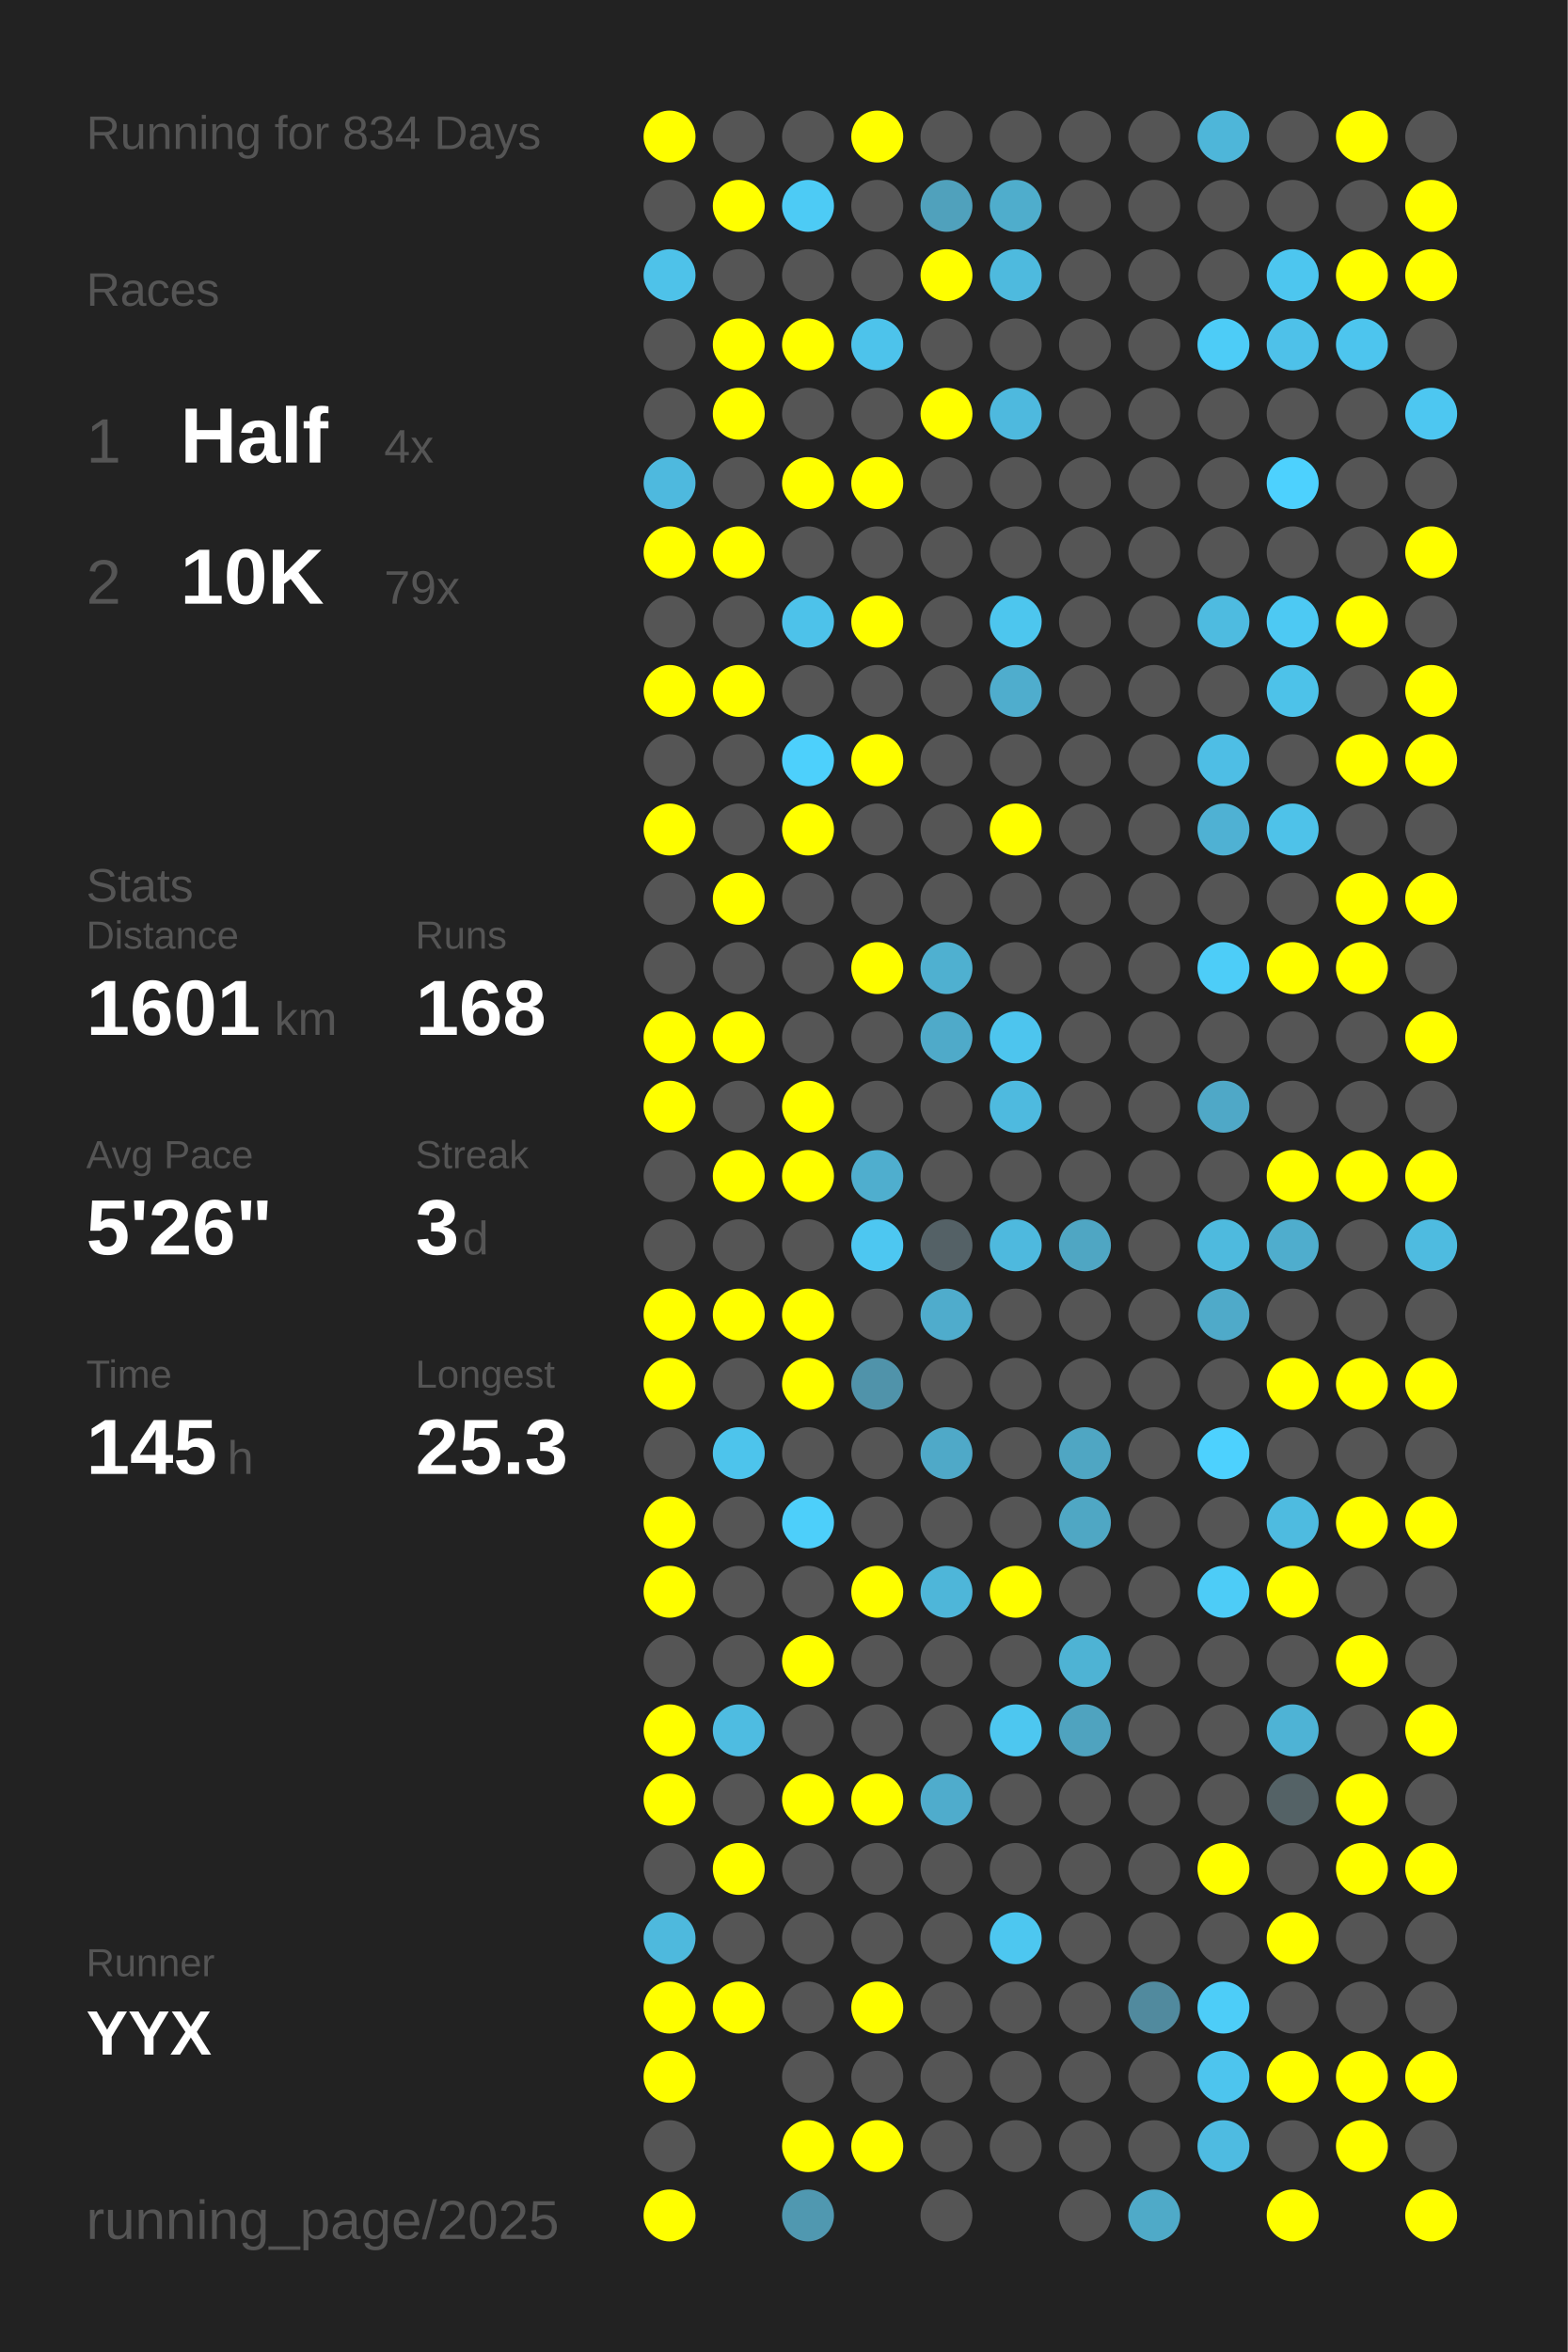
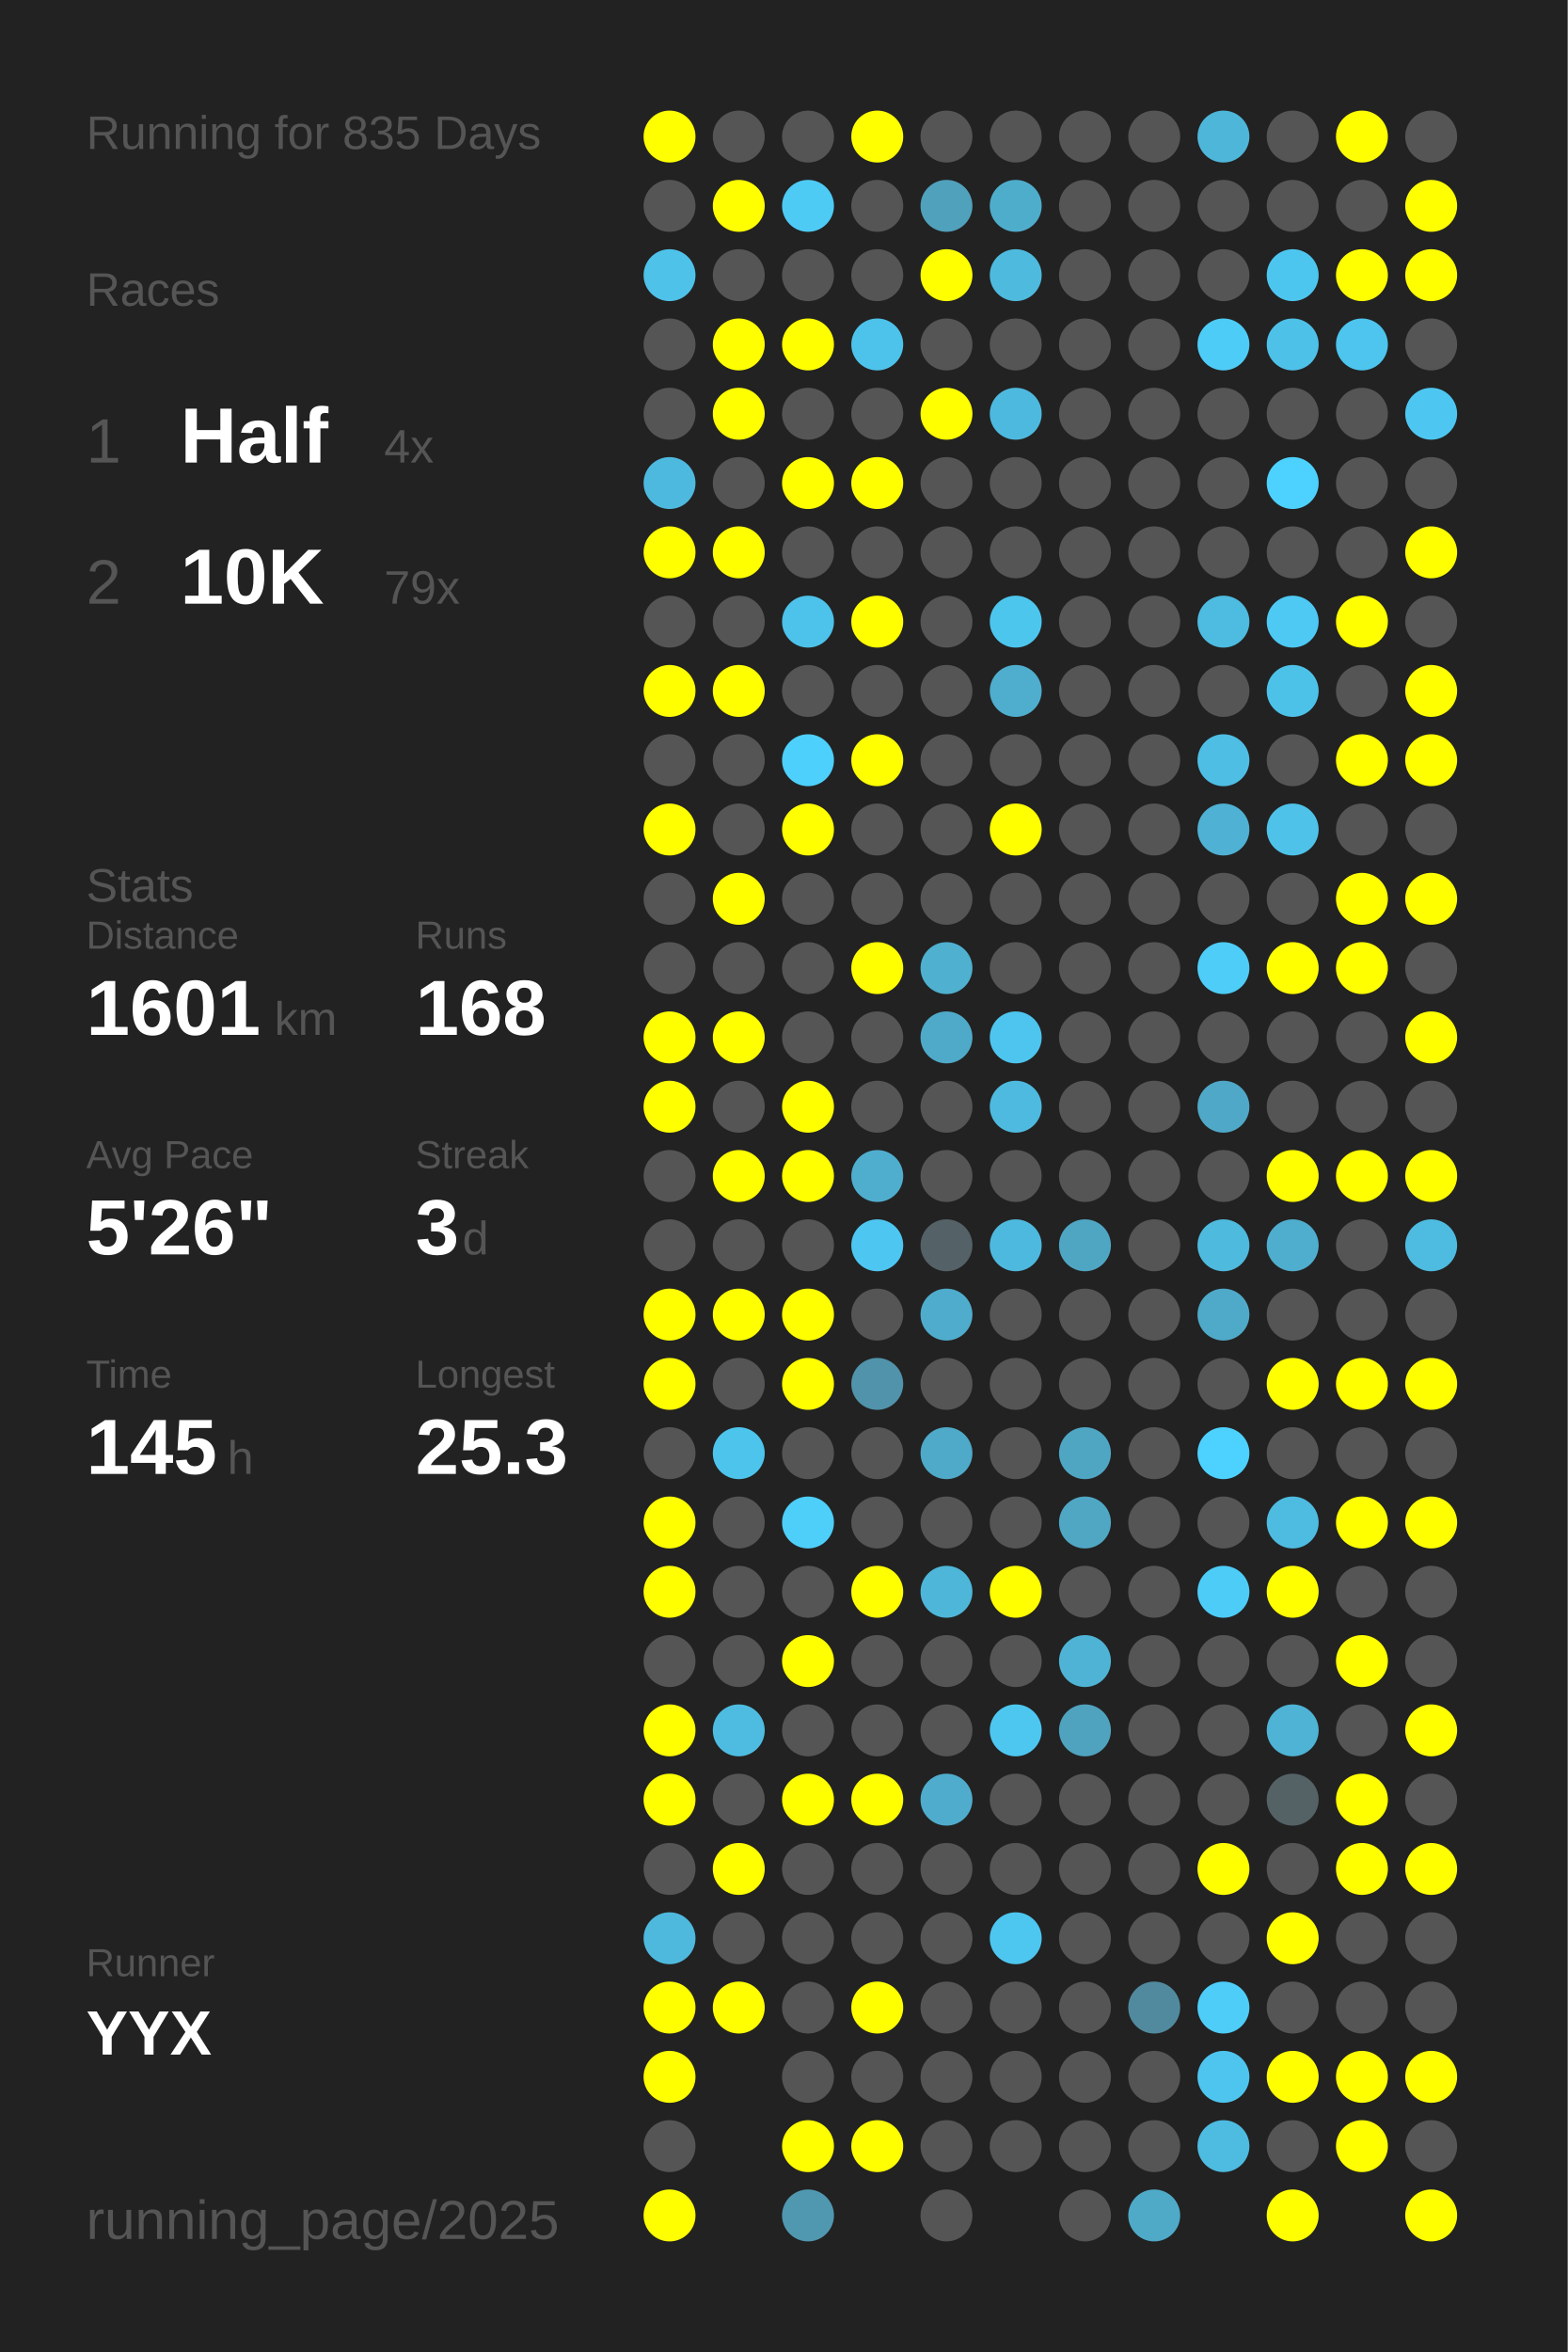
<svg xmlns="http://www.w3.org/2000/svg" baseProfile="full" height="300mm" version="1.1" viewBox="0,0,200,300" width="200mm">
  <defs />
  <rect fill="#222222" height="300" width="200" x="0" y="0" />
-   <text fill="#555555" style="font-size:6px; font-family:Arial;" x="11" y="19">Running for 834 Days</text>
+   <text fill="#555555" style="font-size:6px; font-family:Arial;" x="11" y="19">Running for 835 Days</text>
  <text fill="#555555" style="font-size:6px; font-family:Arial;" x="11" y="39">Races</text>
  <text fill="#555555" style="font-size:8px; font-family:Arial;" x="11" y="59">1</text>
  <text fill="#FFFFFF" style="font-size:10px; font-family:Arial; font-weight:bold;" x="23" y="59">Half</text>
  <text fill="#555555" style="font-size:6px; font-family:Arial;" x="49" y="59">4x</text>
  <text fill="#555555" style="font-size:8px; font-family:Arial;" x="11" y="77">2</text>
  <text fill="#FFFFFF" style="font-size:10px; font-family:Arial; font-weight:bold;" x="23" y="77">10K</text>
  <text fill="#555555" style="font-size:6px; font-family:Arial;" x="49" y="77">79x</text>
  <text fill="#555555" style="font-size:6px; font-family:Arial;" x="11" y="115">Stats</text>
  <text fill="#555555" style="font-size:5px; font-family:Arial;" x="11" y="121">Distance</text>
  <text fill="#FFFFFF" style="font-size:10px; font-family:Arial; font-weight:bold;" x="11" y="132">1601</text>
  <text fill="#555555" style="font-size:6px; font-family:Arial;" x="35" y="132">km</text>
  <text fill="#555555" style="font-size:5px; font-family:Arial;" x="53" y="121">Runs</text>
  <text fill="#FFFFFF" style="font-size:10px; font-family:Arial; font-weight:bold;" x="53" y="132">168</text>
  <text fill="#555555" style="font-size:5px; font-family:Arial;" x="11" y="149">Avg Pace</text>
  <text fill="#FFFFFF" style="font-size:10px; font-family:Arial; font-weight:bold;" x="11" y="160">5'26"</text>
  <text fill="#555555" style="font-size:5px; font-family:Arial;" x="53" y="149">Streak</text>
  <text fill="#FFFFFF" style="font-size:10px; font-family:Arial; font-weight:bold;" x="53" y="160">3</text>
  <text fill="#555555" style="font-size:6px; font-family:Arial;" x="59" y="160">d</text>
  <text fill="#555555" style="font-size:5px; font-family:Arial;" x="11" y="177">Time</text>
  <text fill="#FFFFFF" style="font-size:10px; font-family:Arial; font-weight:bold;" x="11" y="188">145</text>
  <text fill="#555555" style="font-size:6px; font-family:Arial;" x="29" y="188">h</text>
  <text fill="#555555" style="font-size:5px; font-family:Arial;" x="53" y="177">Longest</text>
  <text fill="#FFFFFF" style="font-size:10px; font-family:Arial; font-weight:bold;" x="53" y="188">25.3</text>
  <text fill="#555555" style="font-size:5px; font-family:Arial;" x="11" y="252.065">Runner</text>
  <text fill="#FFFFFF" style="font-size:8px; font-family:Arial; font-weight:bold;" x="11" y="262.065">YYX</text>
  <text fill="#555555" style="font-size:7px; font-family:Arial;" x="11" y="285.581">running_page/2025</text>
  <circle cx="85.417" cy="17.419" fill="#FFFF00" r="3.312" />
  <circle cx="85.417" cy="26.258" fill="#555555" r="3.312" />
  <circle cx="85.417" cy="35.097" fill="#4ec2e9" r="3.312" />
  <circle cx="85.417" cy="43.935" fill="#555555" r="3.312" />
  <circle cx="85.417" cy="52.774" fill="#555555" r="3.312" />
  <circle cx="85.417" cy="61.613" fill="#4eb9de" r="3.312" />
  <circle cx="85.417" cy="70.452" fill="#FFFF00" r="3.312" />
  <circle cx="85.417" cy="79.29" fill="#555555" r="3.312" />
  <circle cx="85.417" cy="88.129" fill="#FFFF00" r="3.312" />
  <circle cx="85.417" cy="96.968" fill="#555555" r="3.312" />
  <circle cx="85.417" cy="105.806" fill="#FFFF00" r="3.312" />
  <circle cx="85.417" cy="114.645" fill="#555555" r="3.312" />
  <circle cx="85.417" cy="123.484" fill="#555555" r="3.312" />
  <circle cx="85.417" cy="132.323" fill="#FFFF00" r="3.312" />
  <circle cx="85.417" cy="141.161" fill="#FFFF00" r="3.312" />
  <circle cx="85.417" cy="150" fill="#555555" r="3.312" />
  <circle cx="85.417" cy="158.839" fill="#555555" r="3.312" />
  <circle cx="85.417" cy="167.677" fill="#FFFF00" r="3.312" />
  <circle cx="85.417" cy="176.516" fill="#FFFF00" r="3.312" />
  <circle cx="85.417" cy="185.355" fill="#555555" r="3.312" />
  <circle cx="85.417" cy="194.194" fill="#FFFF00" r="3.312" />
  <circle cx="85.417" cy="203.032" fill="#FFFF00" r="3.312" />
  <circle cx="85.417" cy="211.871" fill="#555555" r="3.312" />
  <circle cx="85.417" cy="220.71" fill="#FFFF00" r="3.312" />
  <circle cx="85.417" cy="229.548" fill="#FFFF00" r="3.312" />
  <circle cx="85.417" cy="238.387" fill="#555555" r="3.312" />
  <circle cx="85.417" cy="247.226" fill="#4eb9dd" r="3.312" />
  <circle cx="85.417" cy="256.065" fill="#FFFF00" r="3.312" />
  <circle cx="85.417" cy="264.903" fill="#FFFF00" r="3.312" />
  <circle cx="85.417" cy="273.742" fill="#555555" r="3.312" />
  <circle cx="85.417" cy="282.581" fill="#FFFF00" r="3.312" />
  <circle cx="94.25" cy="17.419" fill="#555555" r="3.312" />
  <circle cx="94.25" cy="26.258" fill="#FFFF00" r="3.312" />
  <circle cx="94.25" cy="35.097" fill="#555555" r="3.312" />
  <circle cx="94.25" cy="43.935" fill="#FFFF00" r="3.312" />
  <circle cx="94.25" cy="52.774" fill="#FFFF00" r="3.312" />
  <circle cx="94.25" cy="61.613" fill="#555555" r="3.312" />
  <circle cx="94.25" cy="70.452" fill="#FFFF00" r="3.312" />
  <circle cx="94.25" cy="79.29" fill="#555555" r="3.312" />
  <circle cx="94.25" cy="88.129" fill="#FFFF00" r="3.312" />
  <circle cx="94.25" cy="96.968" fill="#555555" r="3.312" />
  <circle cx="94.25" cy="105.806" fill="#555555" r="3.312" />
  <circle cx="94.25" cy="114.645" fill="#FFFF00" r="3.312" />
  <circle cx="94.25" cy="123.484" fill="#555555" r="3.312" />
  <circle cx="94.25" cy="132.323" fill="#FFFF00" r="3.312" />
  <circle cx="94.25" cy="141.161" fill="#555555" r="3.312" />
  <circle cx="94.25" cy="150" fill="#FFFF00" r="3.312" />
  <circle cx="94.25" cy="158.839" fill="#555555" r="3.312" />
  <circle cx="94.25" cy="167.677" fill="#FFFF00" r="3.312" />
  <circle cx="94.25" cy="176.516" fill="#555555" r="3.312" />
  <circle cx="94.25" cy="185.355" fill="#4dc4ec" r="3.312" />
  <circle cx="94.25" cy="194.194" fill="#555555" r="3.312" />
  <circle cx="94.25" cy="203.032" fill="#555555" r="3.312" />
  <circle cx="94.25" cy="211.871" fill="#555555" r="3.312" />
  <circle cx="94.25" cy="220.71" fill="#4ebce1" r="3.312" />
  <circle cx="94.25" cy="229.548" fill="#555555" r="3.312" />
  <circle cx="94.25" cy="238.387" fill="#FFFF00" r="3.312" />
  <circle cx="94.25" cy="247.226" fill="#555555" r="3.312" />
  <circle cx="94.25" cy="256.065" fill="#FFFF00" r="3.312" />
  <circle cx="103.083" cy="17.419" fill="#555555" r="3.312" />
  <circle cx="103.083" cy="26.258" fill="#4dcbf5" r="3.312" />
  <circle cx="103.083" cy="35.097" fill="#555555" r="3.312" />
  <circle cx="103.083" cy="43.935" fill="#FFFF00" r="3.312" />
  <circle cx="103.083" cy="52.774" fill="#555555" r="3.312" />
  <circle cx="103.083" cy="61.613" fill="#FFFF00" r="3.312" />
  <circle cx="103.083" cy="70.452" fill="#555555" r="3.312" />
  <circle cx="103.083" cy="79.29" fill="#4dc2ea" r="3.312" />
  <circle cx="103.083" cy="88.129" fill="#555555" r="3.312" />
  <circle cx="103.083" cy="96.968" fill="#4dd0fc" r="3.312" />
  <circle cx="103.083" cy="105.806" fill="#FFFF00" r="3.312" />
  <circle cx="103.083" cy="114.645" fill="#555555" r="3.312" />
  <circle cx="103.083" cy="123.484" fill="#555555" r="3.312" />
  <circle cx="103.083" cy="132.323" fill="#555555" r="3.312" />
  <circle cx="103.083" cy="141.161" fill="#FFFF00" r="3.312" />
  <circle cx="103.083" cy="150" fill="#FFFF00" r="3.312" />
  <circle cx="103.083" cy="158.839" fill="#555555" r="3.312" />
  <circle cx="103.083" cy="167.677" fill="#FFFF00" r="3.312" />
  <circle cx="103.083" cy="176.516" fill="#FFFF00" r="3.312" />
  <circle cx="103.083" cy="185.355" fill="#555555" r="3.312" />
  <circle cx="103.083" cy="194.194" fill="#4dcffa" r="3.312" />
  <circle cx="103.083" cy="203.032" fill="#555555" r="3.312" />
  <circle cx="103.083" cy="211.871" fill="#FFFF00" r="3.312" />
  <circle cx="103.083" cy="220.71" fill="#555555" r="3.312" />
  <circle cx="103.083" cy="229.548" fill="#FFFF00" r="3.312" />
  <circle cx="103.083" cy="238.387" fill="#555555" r="3.312" />
  <circle cx="103.083" cy="247.226" fill="#555555" r="3.312" />
  <circle cx="103.083" cy="256.065" fill="#555555" r="3.312" />
  <circle cx="103.083" cy="264.903" fill="#555555" r="3.312" />
  <circle cx="103.083" cy="273.742" fill="#FFFF00" r="3.312" />
  <circle cx="103.083" cy="282.581" fill="#5098b0" r="3.312" />
  <circle cx="111.917" cy="17.419" fill="#FFFF00" r="3.312" />
  <circle cx="111.917" cy="26.258" fill="#555555" r="3.312" />
  <circle cx="111.917" cy="35.097" fill="#555555" r="3.312" />
  <circle cx="111.917" cy="43.935" fill="#4dc3eb" r="3.312" />
  <circle cx="111.917" cy="52.774" fill="#555555" r="3.312" />
  <circle cx="111.917" cy="61.613" fill="#FFFF00" r="3.312" />
  <circle cx="111.917" cy="70.452" fill="#555555" r="3.312" />
  <circle cx="111.917" cy="79.29" fill="#FFFF00" r="3.312" />
  <circle cx="111.917" cy="88.129" fill="#555555" r="3.312" />
  <circle cx="111.917" cy="96.968" fill="#FFFF00" r="3.312" />
  <circle cx="111.917" cy="105.806" fill="#555555" r="3.312" />
  <circle cx="111.917" cy="114.645" fill="#555555" r="3.312" />
  <circle cx="111.917" cy="123.484" fill="#FFFF00" r="3.312" />
  <circle cx="111.917" cy="132.323" fill="#555555" r="3.312" />
  <circle cx="111.917" cy="141.161" fill="#555555" r="3.312" />
  <circle cx="111.917" cy="150" fill="#4faece" r="3.312" />
  <circle cx="111.917" cy="158.839" fill="#4dc7f1" r="3.312" />
  <circle cx="111.917" cy="167.677" fill="#555555" r="3.312" />
  <circle cx="111.917" cy="176.516" fill="#5093aa" r="3.312" />
  <circle cx="111.917" cy="185.355" fill="#555555" r="3.312" />
  <circle cx="111.917" cy="194.194" fill="#555555" r="3.312" />
  <circle cx="111.917" cy="203.032" fill="#FFFF00" r="3.312" />
  <circle cx="111.917" cy="211.871" fill="#555555" r="3.312" />
  <circle cx="111.917" cy="220.71" fill="#555555" r="3.312" />
  <circle cx="111.917" cy="229.548" fill="#FFFF00" r="3.312" />
  <circle cx="111.917" cy="238.387" fill="#555555" r="3.312" />
  <circle cx="111.917" cy="247.226" fill="#555555" r="3.312" />
  <circle cx="111.917" cy="256.065" fill="#FFFF00" r="3.312" />
  <circle cx="111.917" cy="264.903" fill="#555555" r="3.312" />
  <circle cx="111.917" cy="273.742" fill="#FFFF00" r="3.312" />
  <circle cx="120.75" cy="17.419" fill="#555555" r="3.312" />
  <circle cx="120.75" cy="26.258" fill="#50a1bc" r="3.312" />
  <circle cx="120.75" cy="35.097" fill="#FFFF00" r="3.312" />
  <circle cx="120.75" cy="43.935" fill="#555555" r="3.312" />
  <circle cx="120.75" cy="52.774" fill="#FFFF00" r="3.312" />
  <circle cx="120.75" cy="61.613" fill="#555555" r="3.312" />
  <circle cx="120.75" cy="70.452" fill="#555555" r="3.312" />
  <circle cx="120.75" cy="79.29" fill="#555555" r="3.312" />
  <circle cx="120.75" cy="88.129" fill="#555555" r="3.312" />
  <circle cx="120.75" cy="96.968" fill="#555555" r="3.312" />
  <circle cx="120.75" cy="105.806" fill="#555555" r="3.312" />
  <circle cx="120.75" cy="114.645" fill="#555555" r="3.312" />
  <circle cx="120.75" cy="123.484" fill="#4fb0d0" r="3.312" />
  <circle cx="120.75" cy="132.323" fill="#4faac9" r="3.312" />
  <circle cx="120.75" cy="141.161" fill="#555555" r="3.312" />
  <circle cx="120.75" cy="150" fill="#555555" r="3.312" />
  <circle cx="120.75" cy="158.839" fill="#546166" r="3.312" />
  <circle cx="120.75" cy="167.677" fill="#4faccc" r="3.312" />
  <circle cx="120.75" cy="176.516" fill="#555555" r="3.312" />
  <circle cx="120.75" cy="185.355" fill="#4fa9c8" r="3.312" />
  <circle cx="120.75" cy="194.194" fill="#555555" r="3.312" />
  <circle cx="120.75" cy="203.032" fill="#4eb6d9" r="3.312" />
  <circle cx="120.75" cy="211.871" fill="#555555" r="3.312" />
  <circle cx="120.75" cy="220.71" fill="#555555" r="3.312" />
  <circle cx="120.75" cy="229.548" fill="#4faccc" r="3.312" />
  <circle cx="120.75" cy="238.387" fill="#555555" r="3.312" />
  <circle cx="120.75" cy="247.226" fill="#555555" r="3.312" />
  <circle cx="120.75" cy="256.065" fill="#555555" r="3.312" />
  <circle cx="120.75" cy="264.903" fill="#555555" r="3.312" />
  <circle cx="120.75" cy="273.742" fill="#555555" r="3.312" />
  <circle cx="120.75" cy="282.581" fill="#555555" r="3.312" />
  <circle cx="129.583" cy="17.419" fill="#555555" r="3.312" />
  <circle cx="129.583" cy="26.258" fill="#4fadcc" r="3.312" />
  <circle cx="129.583" cy="35.097" fill="#4ebade" r="3.312" />
  <circle cx="129.583" cy="43.935" fill="#555555" r="3.312" />
  <circle cx="129.583" cy="52.774" fill="#4eb9de" r="3.312" />
  <circle cx="129.583" cy="61.613" fill="#555555" r="3.312" />
  <circle cx="129.583" cy="70.452" fill="#555555" r="3.312" />
  <circle cx="129.583" cy="79.29" fill="#4dc6ee" r="3.312" />
  <circle cx="129.583" cy="88.129" fill="#4fadcd" r="3.312" />
  <circle cx="129.583" cy="96.968" fill="#555555" r="3.312" />
  <circle cx="129.583" cy="105.806" fill="#FFFF00" r="3.312" />
  <circle cx="129.583" cy="114.645" fill="#555555" r="3.312" />
  <circle cx="129.583" cy="123.484" fill="#555555" r="3.312" />
  <circle cx="129.583" cy="132.323" fill="#4dc5ee" r="3.312" />
  <circle cx="129.583" cy="141.161" fill="#4ebadf" r="3.312" />
  <circle cx="129.583" cy="150" fill="#555555" r="3.312" />
  <circle cx="129.583" cy="158.839" fill="#4eb9de" r="3.312" />
  <circle cx="129.583" cy="167.677" fill="#555555" r="3.312" />
  <circle cx="129.583" cy="176.516" fill="#555555" r="3.312" />
  <circle cx="129.583" cy="185.355" fill="#555555" r="3.312" />
  <circle cx="129.583" cy="194.194" fill="#555555" r="3.312" />
  <circle cx="129.583" cy="203.032" fill="#FFFF00" r="3.312" />
  <circle cx="129.583" cy="211.871" fill="#555555" r="3.312" />
  <circle cx="129.583" cy="220.71" fill="#4dc7f0" r="3.312" />
  <circle cx="129.583" cy="229.548" fill="#555555" r="3.312" />
  <circle cx="129.583" cy="238.387" fill="#555555" r="3.312" />
  <circle cx="129.583" cy="247.226" fill="#4dc7f0" r="3.312" />
  <circle cx="129.583" cy="256.065" fill="#555555" r="3.312" />
  <circle cx="129.583" cy="264.903" fill="#555555" r="3.312" />
  <circle cx="129.583" cy="273.742" fill="#555555" r="3.312" />
  <circle cx="138.417" cy="17.419" fill="#555555" r="3.312" />
  <circle cx="138.417" cy="26.258" fill="#555555" r="3.312" />
  <circle cx="138.417" cy="35.097" fill="#555555" r="3.312" />
  <circle cx="138.417" cy="43.935" fill="#555555" r="3.312" />
  <circle cx="138.417" cy="52.774" fill="#555555" r="3.312" />
  <circle cx="138.417" cy="61.613" fill="#555555" r="3.312" />
  <circle cx="138.417" cy="70.452" fill="#555555" r="3.312" />
  <circle cx="138.417" cy="79.29" fill="#555555" r="3.312" />
  <circle cx="138.417" cy="88.129" fill="#555555" r="3.312" />
  <circle cx="138.417" cy="96.968" fill="#555555" r="3.312" />
  <circle cx="138.417" cy="105.806" fill="#555555" r="3.312" />
  <circle cx="138.417" cy="114.645" fill="#555555" r="3.312" />
  <circle cx="138.417" cy="123.484" fill="#555555" r="3.312" />
  <circle cx="138.417" cy="132.323" fill="#555555" r="3.312" />
  <circle cx="138.417" cy="141.161" fill="#555555" r="3.312" />
  <circle cx="138.417" cy="150" fill="#555555" r="3.312" />
  <circle cx="138.417" cy="158.839" fill="#4fa6c3" r="3.312" />
  <circle cx="138.417" cy="167.677" fill="#555555" r="3.312" />
  <circle cx="138.417" cy="176.516" fill="#555555" r="3.312" />
  <circle cx="138.417" cy="185.355" fill="#4fa6c3" r="3.312" />
  <circle cx="138.417" cy="194.194" fill="#4fa7c4" r="3.312" />
  <circle cx="138.417" cy="203.032" fill="#555555" r="3.312" />
  <circle cx="138.417" cy="211.871" fill="#4eb3d4" r="3.312" />
  <circle cx="138.417" cy="220.71" fill="#4fa3bf" r="3.312" />
  <circle cx="138.417" cy="229.548" fill="#555555" r="3.312" />
  <circle cx="138.417" cy="238.387" fill="#555555" r="3.312" />
  <circle cx="138.417" cy="247.226" fill="#555555" r="3.312" />
  <circle cx="138.417" cy="256.065" fill="#555555" r="3.312" />
  <circle cx="138.417" cy="264.903" fill="#555555" r="3.312" />
  <circle cx="138.417" cy="273.742" fill="#555555" r="3.312" />
  <circle cx="138.417" cy="282.581" fill="#555555" r="3.312" />
  <circle cx="147.25" cy="17.419" fill="#555555" r="3.312" />
  <circle cx="147.25" cy="26.258" fill="#555555" r="3.312" />
  <circle cx="147.25" cy="35.097" fill="#555555" r="3.312" />
  <circle cx="147.25" cy="43.935" fill="#555555" r="3.312" />
  <circle cx="147.25" cy="52.774" fill="#555555" r="3.312" />
  <circle cx="147.25" cy="61.613" fill="#555555" r="3.312" />
  <circle cx="147.25" cy="70.452" fill="#555555" r="3.312" />
  <circle cx="147.25" cy="79.29" fill="#555555" r="3.312" />
  <circle cx="147.25" cy="88.129" fill="#555555" r="3.312" />
  <circle cx="147.25" cy="96.968" fill="#555555" r="3.312" />
  <circle cx="147.25" cy="105.806" fill="#555555" r="3.312" />
  <circle cx="147.25" cy="114.645" fill="#555555" r="3.312" />
  <circle cx="147.25" cy="123.484" fill="#555555" r="3.312" />
  <circle cx="147.25" cy="132.323" fill="#555555" r="3.312" />
  <circle cx="147.25" cy="141.161" fill="#555555" r="3.312" />
  <circle cx="147.25" cy="150" fill="#555555" r="3.312" />
  <circle cx="147.25" cy="158.839" fill="#555555" r="3.312" />
  <circle cx="147.25" cy="167.677" fill="#555555" r="3.312" />
  <circle cx="147.25" cy="176.516" fill="#555555" r="3.312" />
  <circle cx="147.25" cy="185.355" fill="#555555" r="3.312" />
  <circle cx="147.25" cy="194.194" fill="#555555" r="3.312" />
  <circle cx="147.25" cy="203.032" fill="#555555" r="3.312" />
  <circle cx="147.25" cy="211.871" fill="#555555" r="3.312" />
  <circle cx="147.25" cy="220.71" fill="#555555" r="3.312" />
  <circle cx="147.25" cy="229.548" fill="#555555" r="3.312" />
  <circle cx="147.25" cy="238.387" fill="#555555" r="3.312" />
  <circle cx="147.25" cy="247.226" fill="#555555" r="3.312" />
  <circle cx="147.25" cy="256.065" fill="#518a9e" r="3.312" />
  <circle cx="147.25" cy="264.903" fill="#555555" r="3.312" />
  <circle cx="147.25" cy="273.742" fill="#555555" r="3.312" />
  <circle cx="147.25" cy="282.581" fill="#4faac8" r="3.312" />
  <circle cx="156.083" cy="17.419" fill="#4eb6d9" r="3.312" />
  <circle cx="156.083" cy="26.258" fill="#555555" r="3.312" />
  <circle cx="156.083" cy="35.097" fill="#555555" r="3.312" />
  <circle cx="156.083" cy="43.935" fill="#4dccf7" r="3.312" />
  <circle cx="156.083" cy="52.774" fill="#555555" r="3.312" />
  <circle cx="156.083" cy="61.613" fill="#555555" r="3.312" />
  <circle cx="156.083" cy="70.452" fill="#555555" r="3.312" />
  <circle cx="156.083" cy="79.29" fill="#4ebbe0" r="3.312" />
  <circle cx="156.083" cy="88.129" fill="#555555" r="3.312" />
  <circle cx="156.083" cy="96.968" fill="#4ebee5" r="3.312" />
  <circle cx="156.083" cy="105.806" fill="#4fb1d3" r="3.312" />
  <circle cx="156.083" cy="114.645" fill="#555555" r="3.312" />
  <circle cx="156.083" cy="123.484" fill="#4dcdf8" r="3.312" />
  <circle cx="156.083" cy="132.323" fill="#555555" r="3.312" />
  <circle cx="156.083" cy="141.161" fill="#4fa8c7" r="3.312" />
  <circle cx="156.083" cy="150" fill="#555555" r="3.312" />
  <circle cx="156.083" cy="158.839" fill="#4ebade" r="3.312" />
  <circle cx="156.083" cy="167.677" fill="#4faac9" r="3.312" />
  <circle cx="156.083" cy="176.516" fill="#555555" r="3.312" />
  <circle cx="156.083" cy="185.355" fill="#4dd1fe" r="3.312" />
  <circle cx="156.083" cy="194.194" fill="#555555" r="3.312" />
  <circle cx="156.083" cy="203.032" fill="#4dccf7" r="3.312" />
  <circle cx="156.083" cy="211.871" fill="#555555" r="3.312" />
  <circle cx="156.083" cy="220.71" fill="#555555" r="3.312" />
  <circle cx="156.083" cy="229.548" fill="#555555" r="3.312" />
  <circle cx="156.083" cy="238.387" fill="#FFFF00" r="3.312" />
  <circle cx="156.083" cy="247.226" fill="#555555" r="3.312" />
  <circle cx="156.083" cy="256.065" fill="#4dcdf8" r="3.312" />
  <circle cx="156.083" cy="264.903" fill="#4dc5ee" r="3.312" />
  <circle cx="156.083" cy="273.742" fill="#4ebbe1" r="3.312" />
  <circle cx="164.917" cy="17.419" fill="#555555" r="3.312" />
  <circle cx="164.917" cy="26.258" fill="#555555" r="3.312" />
  <circle cx="164.917" cy="35.097" fill="#4dc6ef" r="3.312" />
  <circle cx="164.917" cy="43.935" fill="#4ec1e9" r="3.312" />
  <circle cx="164.917" cy="52.774" fill="#555555" r="3.312" />
  <circle cx="164.917" cy="61.613" fill="#4dd1fe" r="3.312" />
  <circle cx="164.917" cy="70.452" fill="#555555" r="3.312" />
  <circle cx="164.917" cy="79.29" fill="#4dc9f3" r="3.312" />
  <circle cx="164.917" cy="88.129" fill="#4dc2e9" r="3.312" />
  <circle cx="164.917" cy="96.968" fill="#555555" r="3.312" />
  <circle cx="164.917" cy="105.806" fill="#4ec2e9" r="3.312" />
  <circle cx="164.917" cy="114.645" fill="#555555" r="3.312" />
  <circle cx="164.917" cy="123.484" fill="#FFFF00" r="3.312" />
  <circle cx="164.917" cy="132.323" fill="#555555" r="3.312" />
  <circle cx="164.917" cy="141.161" fill="#555555" r="3.312" />
  <circle cx="164.917" cy="150" fill="#FFFF00" r="3.312" />
  <circle cx="164.917" cy="158.839" fill="#4fadcd" r="3.312" />
  <circle cx="164.917" cy="167.677" fill="#555555" r="3.312" />
  <circle cx="164.917" cy="176.516" fill="#FFFF00" r="3.312" />
  <circle cx="164.917" cy="185.355" fill="#555555" r="3.312" />
  <circle cx="164.917" cy="194.194" fill="#4ebbe0" r="3.312" />
  <circle cx="164.917" cy="203.032" fill="#FFFF00" r="3.312" />
  <circle cx="164.917" cy="211.871" fill="#555555" r="3.312" />
  <circle cx="164.917" cy="220.71" fill="#4eb3d5" r="3.312" />
  <circle cx="164.917" cy="229.548" fill="#546266" r="3.312" />
  <circle cx="164.917" cy="238.387" fill="#555555" r="3.312" />
  <circle cx="164.917" cy="247.226" fill="#FFFF00" r="3.312" />
  <circle cx="164.917" cy="256.065" fill="#555555" r="3.312" />
  <circle cx="164.917" cy="264.903" fill="#FFFF00" r="3.312" />
  <circle cx="164.917" cy="273.742" fill="#555555" r="3.312" />
  <circle cx="164.917" cy="282.581" fill="#FFFF00" r="3.312" />
  <circle cx="173.75" cy="17.419" fill="#FFFF00" r="3.312" />
  <circle cx="173.75" cy="26.258" fill="#555555" r="3.312" />
  <circle cx="173.75" cy="35.097" fill="#FFFF00" r="3.312" />
  <circle cx="173.75" cy="43.935" fill="#4dc5ee" r="3.312" />
  <circle cx="173.75" cy="52.774" fill="#555555" r="3.312" />
  <circle cx="173.75" cy="61.613" fill="#555555" r="3.312" />
  <circle cx="173.75" cy="70.452" fill="#555555" r="3.312" />
  <circle cx="173.75" cy="79.29" fill="#FFFF00" r="3.312" />
  <circle cx="173.75" cy="88.129" fill="#555555" r="3.312" />
  <circle cx="173.75" cy="96.968" fill="#FFFF00" r="3.312" />
  <circle cx="173.75" cy="105.806" fill="#555555" r="3.312" />
  <circle cx="173.75" cy="114.645" fill="#FFFF00" r="3.312" />
  <circle cx="173.75" cy="123.484" fill="#FFFF00" r="3.312" />
  <circle cx="173.75" cy="132.323" fill="#555555" r="3.312" />
  <circle cx="173.75" cy="141.161" fill="#555555" r="3.312" />
  <circle cx="173.75" cy="150" fill="#FFFF00" r="3.312" />
  <circle cx="173.75" cy="158.839" fill="#555555" r="3.312" />
  <circle cx="173.75" cy="167.677" fill="#555555" r="3.312" />
  <circle cx="173.75" cy="176.516" fill="#FFFF00" r="3.312" />
  <circle cx="173.75" cy="185.355" fill="#555555" r="3.312" />
  <circle cx="173.75" cy="194.194" fill="#FFFF00" r="3.312" />
  <circle cx="173.75" cy="203.032" fill="#555555" r="3.312" />
  <circle cx="173.75" cy="211.871" fill="#FFFF00" r="3.312" />
  <circle cx="173.75" cy="220.71" fill="#555555" r="3.312" />
  <circle cx="173.75" cy="229.548" fill="#FFFF00" r="3.312" />
  <circle cx="173.75" cy="238.387" fill="#FFFF00" r="3.312" />
  <circle cx="173.75" cy="247.226" fill="#555555" r="3.312" />
  <circle cx="173.75" cy="256.065" fill="#555555" r="3.312" />
  <circle cx="173.75" cy="264.903" fill="#FFFF00" r="3.312" />
  <circle cx="173.75" cy="273.742" fill="#FFFF00" r="3.312" />
  <circle cx="182.583" cy="17.419" fill="#555555" r="3.312" />
  <circle cx="182.583" cy="26.258" fill="#FFFF00" r="3.312" />
  <circle cx="182.583" cy="35.097" fill="#FFFF00" r="3.312" />
  <circle cx="182.583" cy="43.935" fill="#555555" r="3.312" />
  <circle cx="182.583" cy="52.774" fill="#4dc7f1" r="3.312" />
  <circle cx="182.583" cy="61.613" fill="#555555" r="3.312" />
  <circle cx="182.583" cy="70.452" fill="#FFFF00" r="3.312" />
  <circle cx="182.583" cy="79.29" fill="#555555" r="3.312" />
  <circle cx="182.583" cy="88.129" fill="#FFFF00" r="3.312" />
  <circle cx="182.583" cy="96.968" fill="#FFFF00" r="3.312" />
  <circle cx="182.583" cy="105.806" fill="#555555" r="3.312" />
  <circle cx="182.583" cy="114.645" fill="#FFFF00" r="3.312" />
  <circle cx="182.583" cy="123.484" fill="#555555" r="3.312" />
  <circle cx="182.583" cy="132.323" fill="#FFFF00" r="3.312" />
  <circle cx="182.583" cy="141.161" fill="#555555" r="3.312" />
  <circle cx="182.583" cy="150" fill="#FFFF00" r="3.312" />
  <circle cx="182.583" cy="158.839" fill="#4ebbe0" r="3.312" />
  <circle cx="182.583" cy="167.677" fill="#555555" r="3.312" />
  <circle cx="182.583" cy="176.516" fill="#FFFF00" r="3.312" />
  <circle cx="182.583" cy="185.355" fill="#555555" r="3.312" />
  <circle cx="182.583" cy="194.194" fill="#FFFF00" r="3.312" />
  <circle cx="182.583" cy="203.032" fill="#555555" r="3.312" />
  <circle cx="182.583" cy="211.871" fill="#555555" r="3.312" />
  <circle cx="182.583" cy="220.71" fill="#FFFF00" r="3.312" />
  <circle cx="182.583" cy="229.548" fill="#555555" r="3.312" />
  <circle cx="182.583" cy="238.387" fill="#FFFF00" r="3.312" />
  <circle cx="182.583" cy="247.226" fill="#555555" r="3.312" />
  <circle cx="182.583" cy="256.065" fill="#555555" r="3.312" />
  <circle cx="182.583" cy="264.903" fill="#FFFF00" r="3.312" />
  <circle cx="182.583" cy="273.742" fill="#555555" r="3.312" />
  <circle cx="182.583" cy="282.581" fill="#FFFF00" r="3.312" />
</svg>
